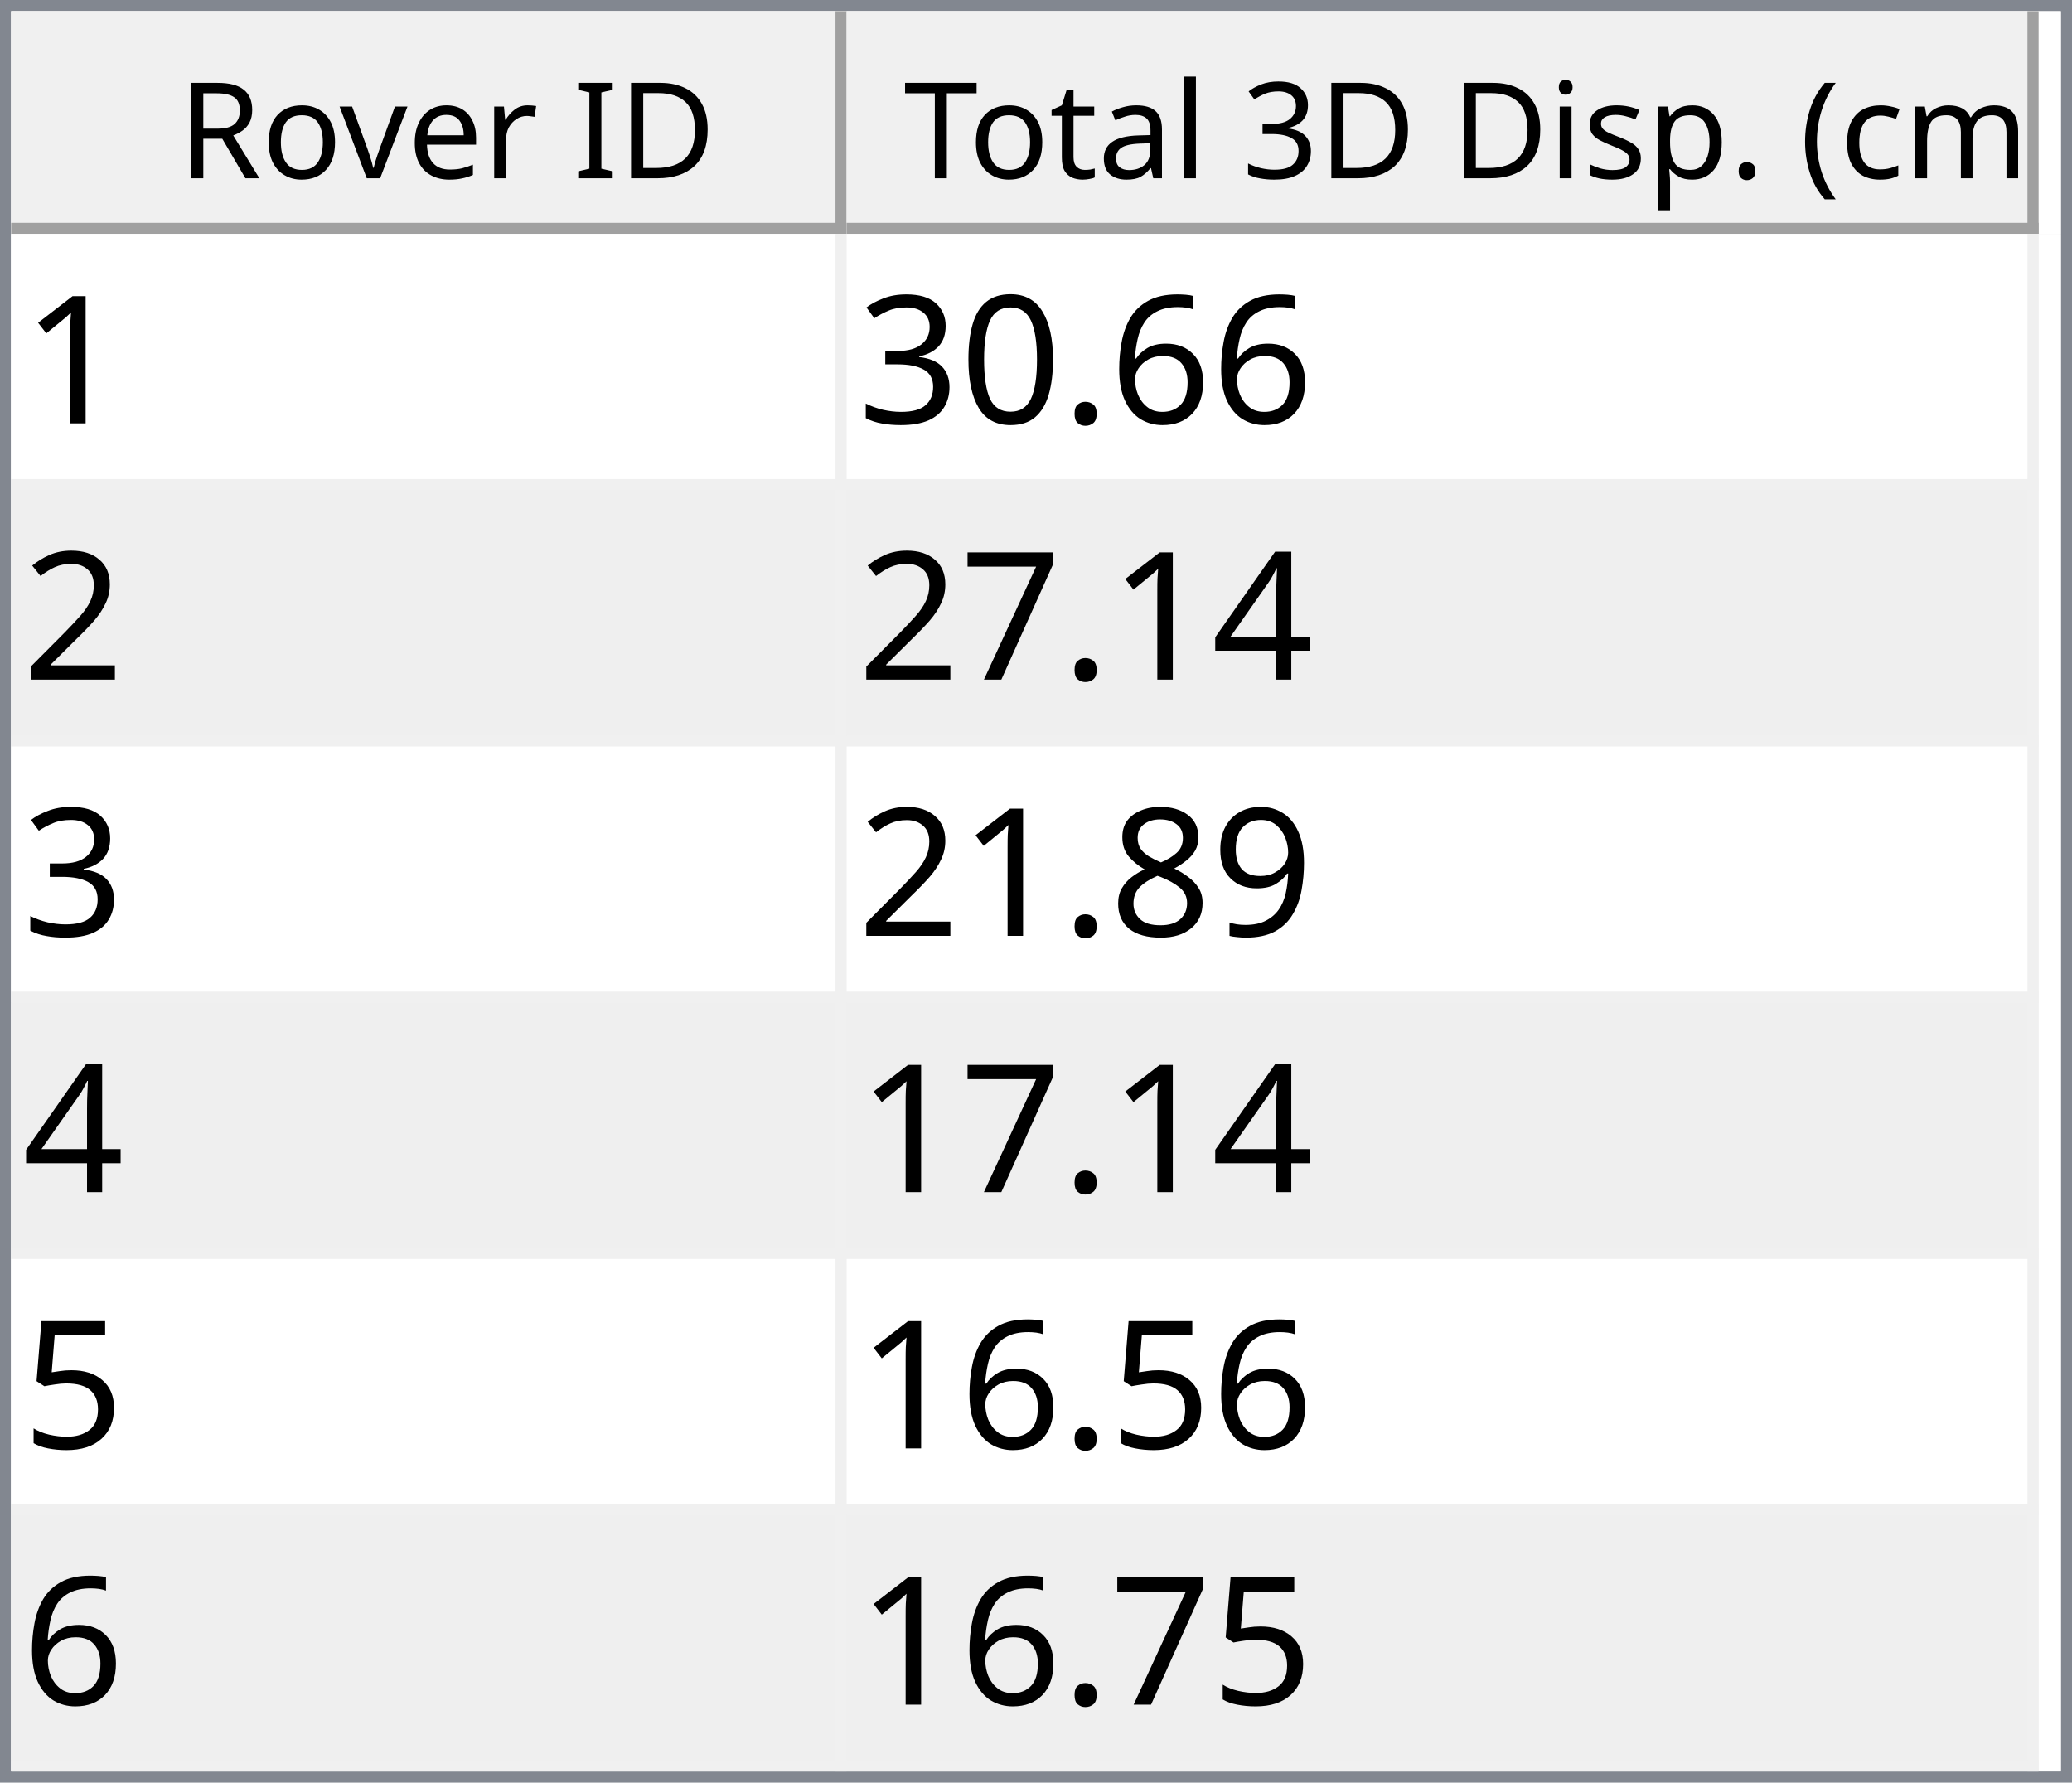
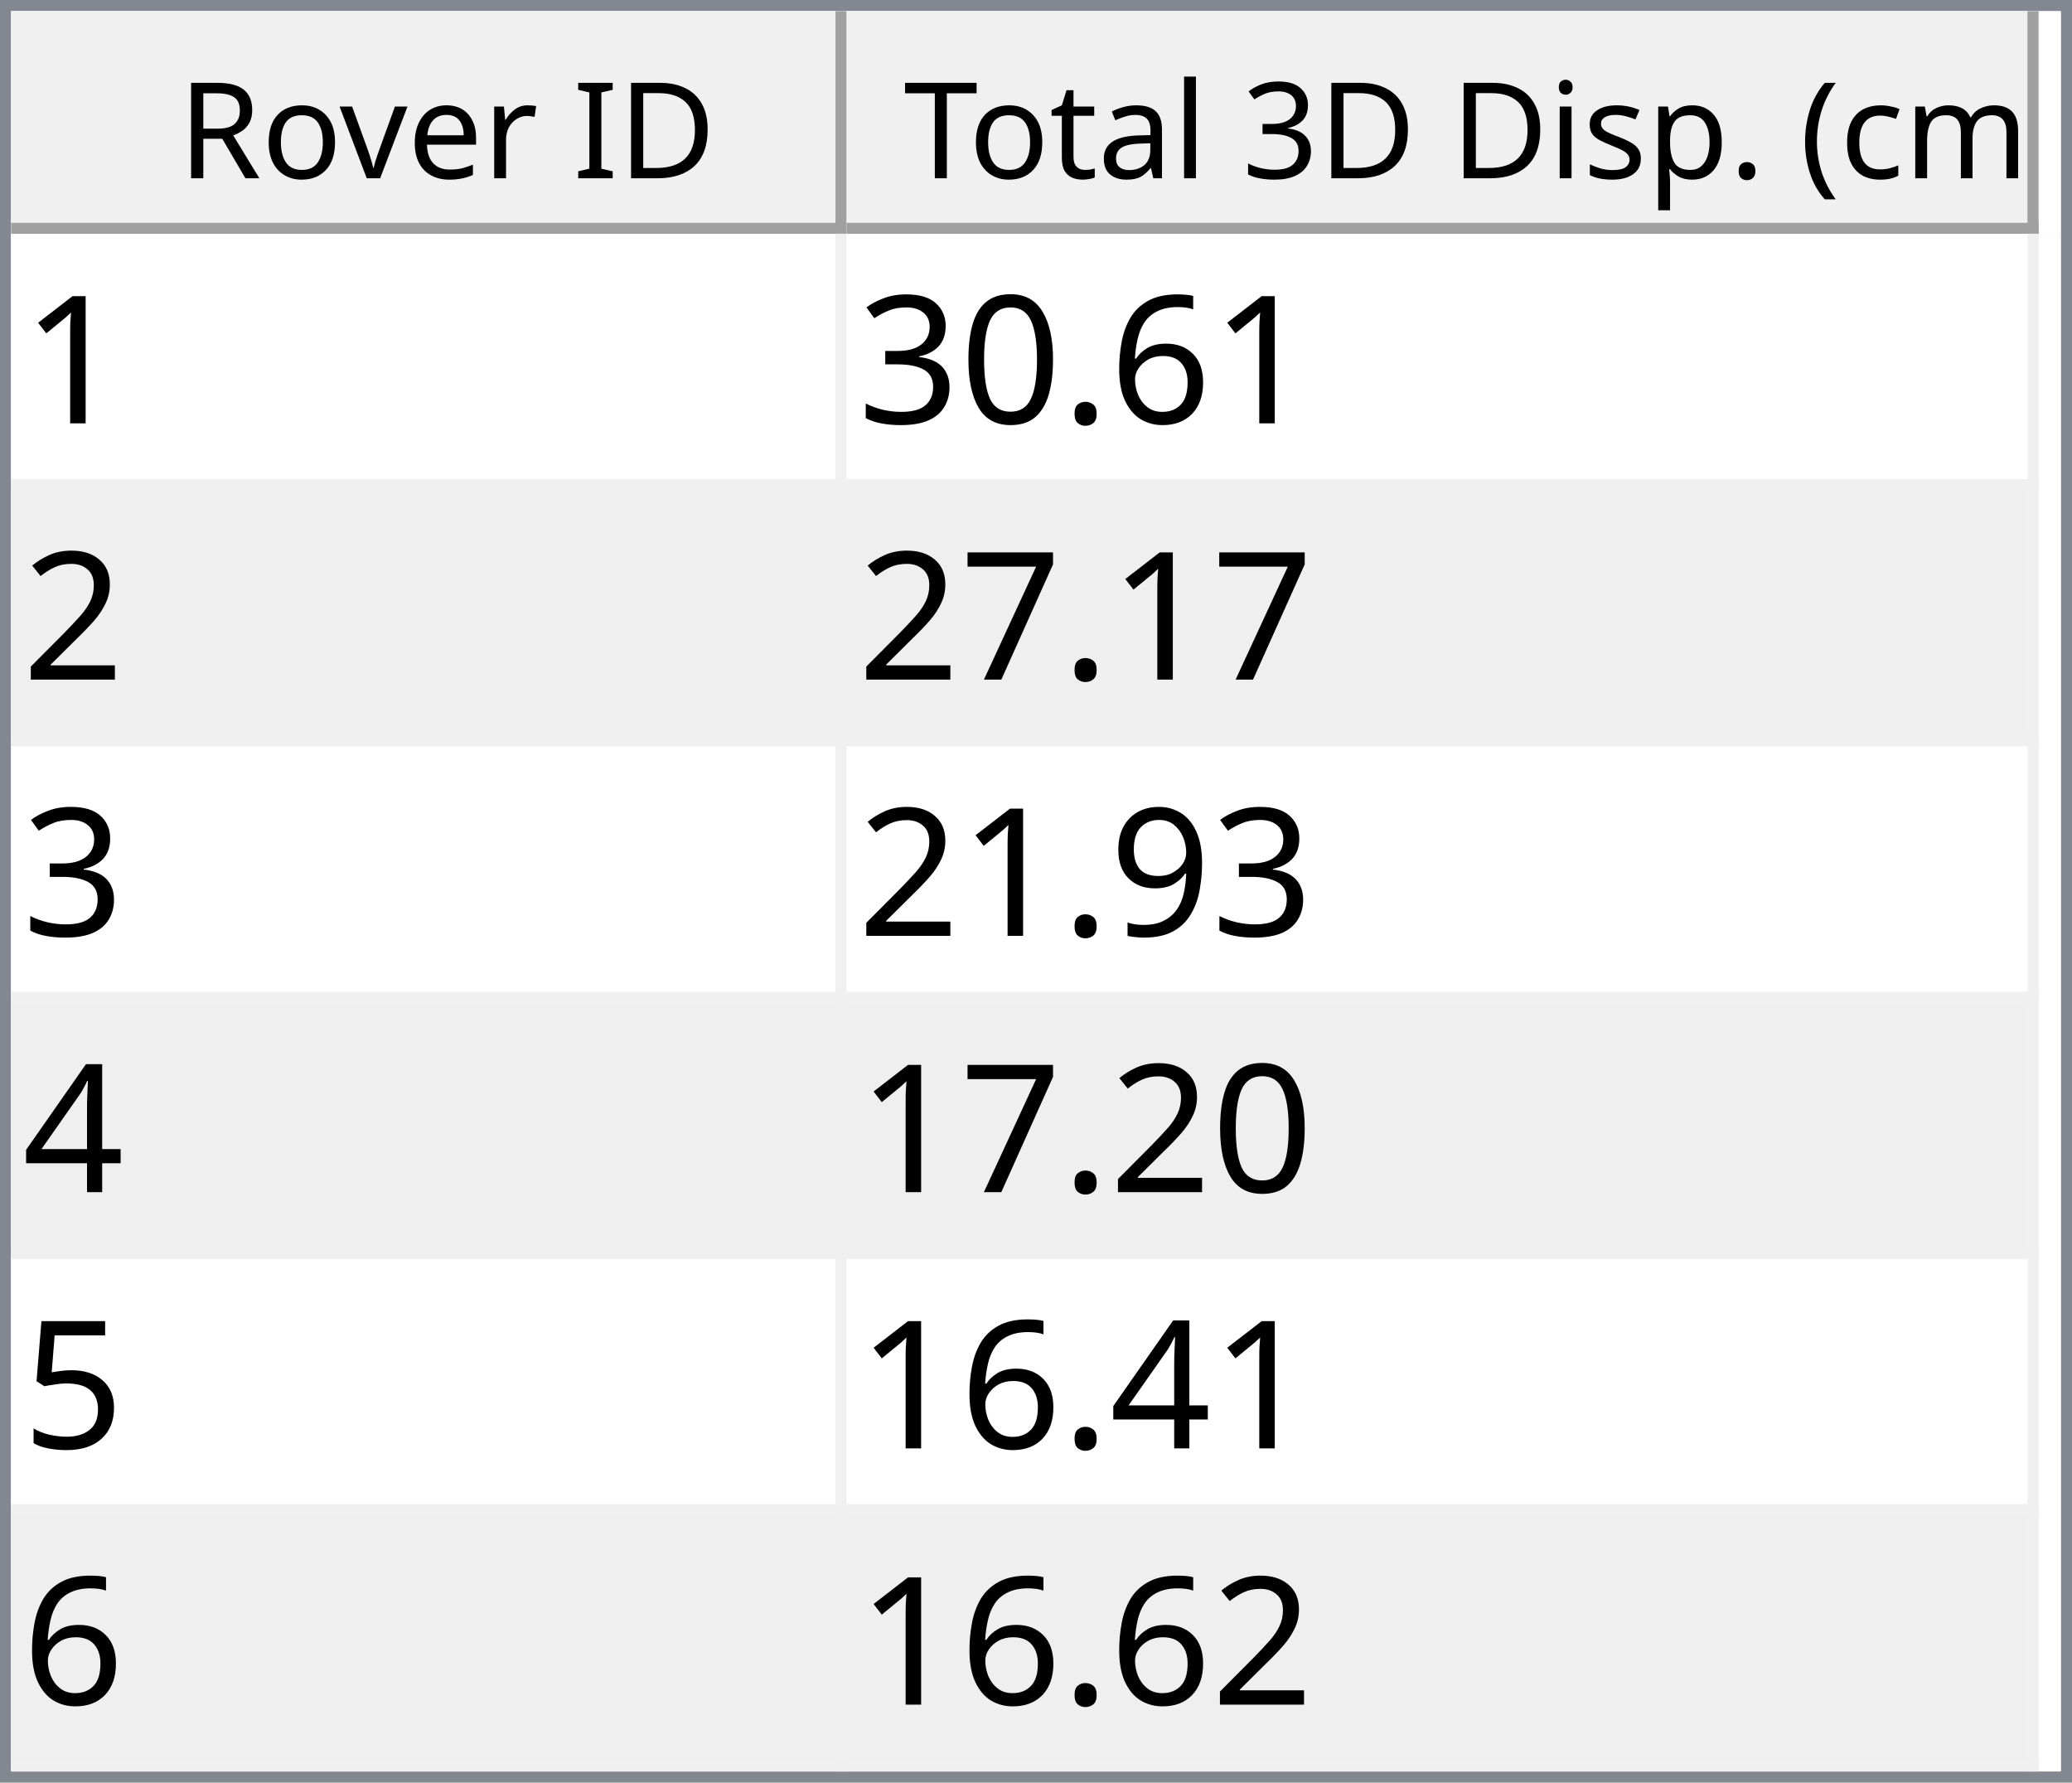
<svg xmlns="http://www.w3.org/2000/svg" style="fill-opacity:1; color-rendering:auto; color-interpolation:auto; text-rendering:auto; stroke:black; stroke-linecap:square; stroke-miterlimit:10; shape-rendering:auto; stroke-opacity:1; fill:black; stroke-dasharray:none; font-weight:normal; stroke-width:1; font-family:'Dialog'; font-style:normal; stroke-linejoin:miter; font-size:12px; stroke-dashoffset:0; image-rendering:auto;" width="186" height="160">
  <defs id="genericDefs" />
  <g>
    <defs id="defs1">
      <clipPath clipPathUnits="userSpaceOnUse" id="clipPath1">
        <path d="M0 0 L186 0 L186 160 L0 160 L0 0 Z" />
      </clipPath>
      <clipPath clipPathUnits="userSpaceOnUse" id="clipPath2">
        <path d="M0 0 L0 160 L186 160 L186 0 Z" />
      </clipPath>
      <clipPath clipPathUnits="userSpaceOnUse" id="clipPath3">
        <path d="M0 0 L0 20 L184 20 L184 0 Z" />
      </clipPath>
      <clipPath clipPathUnits="userSpaceOnUse" id="clipPath4">
        <path d="M0 0 L0 20 L75 20 L75 0 Z" />
      </clipPath>
      <clipPath clipPathUnits="userSpaceOnUse" id="clipPath5">
        <path d="M1 1 L1 19 L74 19 L74 1 Z" />
      </clipPath>
      <clipPath clipPathUnits="userSpaceOnUse" id="clipPath6">
        <path d="M0 0 L0 18 L73 18 L73 0 Z" />
      </clipPath>
      <clipPath clipPathUnits="userSpaceOnUse" id="clipPath7">
        <path d="M-0.5 -0.5 L-0.5 19.5 L74.5 19.5 L74.5 -0.5 Z" />
      </clipPath>
      <clipPath clipPathUnits="userSpaceOnUse" id="clipPath8">
        <path d="M0 0 L0 20 L107 20 L107 0 Z" />
      </clipPath>
      <clipPath clipPathUnits="userSpaceOnUse" id="clipPath9">
        <path d="M1 1 L1 19 L106 19 L106 1 Z" />
      </clipPath>
      <clipPath clipPathUnits="userSpaceOnUse" id="clipPath10">
        <path d="M0 0 L0 18 L105 18 L105 0 Z" />
      </clipPath>
      <clipPath clipPathUnits="userSpaceOnUse" id="clipPath11">
        <path d="M-0.5 -0.5 L-0.5 19.5 L106.5 19.5 L106.5 -0.5 Z" />
      </clipPath>
      <clipPath clipPathUnits="userSpaceOnUse" id="clipPath12">
        <path d="M0 0 L0 138 L184 138 L184 0 Z" />
      </clipPath>
      <clipPath clipPathUnits="userSpaceOnUse" id="clipPath13">
        <path d="M0 0 L0 138 L182 138 L182 0 Z" />
      </clipPath>
      <clipPath clipPathUnits="userSpaceOnUse" id="clipPath14">
        <path d="M-0.5 -0.5 L-0.5 137.5 L181.5 137.5 L181.5 -0.5 Z" />
      </clipPath>
      <clipPath clipPathUnits="userSpaceOnUse" id="clipPath15">
        <path d="M0 0 L0 22 L74 22 L74 0 Z" />
      </clipPath>
      <clipPath clipPathUnits="userSpaceOnUse" id="clipPath16">
        <path d="M0 0 L0 22 L106 22 L106 0 Z" />
      </clipPath>
      <font horiz-adv-x="64.551" id="font1">
        <font-face ascent="107.91" descent="25.098" units-per-em="100" style="font-style:normal; font-family:Segoe UI; font-weight:normal;" />
        <missing-glyph horiz-adv-x="64.551" d="M8.109 0 L8.109 68.266 L56.453 68.266 L56.453 0 L8.109 0 ZM15.328 7.234 L49.219 7.234 L49.219 61.031 L15.328 61.031 L15.328 7.234 Z" />
        <glyph unicode="D" horiz-adv-x="70.117" d="M9.188 0 L9.188 70.016 L28.516 70.016 Q65.531 70.016 65.531 35.891 Q65.531 19.672 55.25 9.836 Q44.969 0 27.734 0 L9.188 0 ZM17.391 62.594 L17.391 7.422 L27.828 7.422 Q41.609 7.422 49.273 14.797 Q56.938 22.172 56.938 35.688 Q56.938 62.594 28.328 62.594 L17.391 62.594 Z" />
        <glyph unicode="I" horiz-adv-x="26.611" d="M17.391 0 L9.188 0 L9.188 70.016 L17.391 70.016 L17.391 0 Z" />
        <glyph unicode=" " horiz-adv-x="27.393" d="" />
        <glyph unicode="r" horiz-adv-x="34.766" d="M34.188 41.891 Q32.078 43.5 28.125 43.5 Q23 43.5 19.555 38.672 Q16.109 33.844 16.109 25.484 L16.109 0 L8.109 0 L8.109 50 L16.109 50 L16.109 39.703 L16.312 39.703 Q18.016 44.969 21.531 47.922 Q25.047 50.875 29.391 50.875 Q32.516 50.875 34.188 50.203 L34.188 41.891 Z" />
        <glyph unicode="e" horiz-adv-x="52.295" d="M48.297 23 L12.984 23 Q13.188 14.656 17.484 10.109 Q21.781 5.562 29.297 5.562 Q37.75 5.562 44.828 11.141 L44.828 3.609 Q38.234 -1.172 27.391 -1.172 Q16.797 -1.172 10.742 5.641 Q4.688 12.453 4.688 24.812 Q4.688 36.469 11.305 43.82 Q17.922 51.172 27.734 51.172 Q37.547 51.172 42.922 44.828 Q48.297 38.484 48.297 27.203 L48.297 23 ZM40.094 29.781 Q40.047 36.719 36.75 40.578 Q33.453 44.438 27.594 44.438 Q21.922 44.438 17.969 40.383 Q14.016 36.328 13.094 29.781 L40.094 29.781 Z" />
        <glyph unicode="v" horiz-adv-x="47.9" d="M47.406 50 L27.484 0 L19.625 0 L0.688 50 L9.469 50 L22.172 13.672 Q23.578 9.672 23.922 6.688 L24.125 6.688 Q24.609 10.453 25.688 13.484 L38.969 50 L47.406 50 Z" />
        <glyph unicode="o" horiz-adv-x="58.594" d="M29 -1.172 Q17.922 -1.172 11.305 5.836 Q4.688 12.844 4.688 24.422 Q4.688 37.016 11.57 44.094 Q18.453 51.172 30.172 51.172 Q41.359 51.172 47.633 44.289 Q53.906 37.406 53.906 25.203 Q53.906 13.234 47.141 6.031 Q40.375 -1.172 29 -1.172 ZM29.594 44.438 Q21.875 44.438 17.383 39.188 Q12.891 33.938 12.891 24.703 Q12.891 15.828 17.43 10.695 Q21.969 5.562 29.594 5.562 Q37.359 5.562 41.531 10.594 Q45.703 15.625 45.703 24.906 Q45.703 34.281 41.531 39.359 Q37.359 44.438 29.594 44.438 Z" />
        <glyph unicode="R" horiz-adv-x="59.814" d="M59.375 0 L49.609 0 L37.891 19.625 Q36.281 22.359 34.766 24.289 Q33.25 26.219 31.664 27.438 Q30.078 28.656 28.25 29.219 Q26.422 29.781 24.125 29.781 L17.391 29.781 L17.391 0 L9.188 0 L9.188 70.016 L30.078 70.016 Q34.672 70.016 38.555 68.867 Q42.438 67.719 45.289 65.375 Q48.141 63.031 49.758 59.547 Q51.375 56.062 51.375 51.375 Q51.375 47.703 50.273 44.656 Q49.172 41.609 47.148 39.211 Q45.125 36.812 42.266 35.133 Q39.406 33.453 35.844 32.516 L35.844 32.328 Q37.594 31.547 38.891 30.547 Q40.188 29.547 41.359 28.18 Q42.531 26.812 43.68 25.078 Q44.828 23.344 46.234 21.047 L59.375 0 ZM17.391 62.594 L17.391 37.203 L28.516 37.203 Q31.594 37.203 34.203 38.133 Q36.812 39.062 38.719 40.797 Q40.625 42.531 41.703 45.047 Q42.781 47.562 42.781 50.688 Q42.781 56.297 39.141 59.445 Q35.5 62.594 28.609 62.594 L17.391 62.594 Z" />
        <glyph unicode=")" horiz-adv-x="30.176" d="M8.297 -15.922 L1.172 -15.922 Q16.406 2.344 16.406 26.812 Q16.406 51.469 1.078 70.016 L8.297 70.016 Q23.531 52.156 23.531 26.703 Q23.531 1.375 8.297 -15.922 Z" />
        <glyph unicode="m" horiz-adv-x="86.133" d="M79.109 0 L71.094 0 L71.094 28.719 Q71.094 37.016 68.531 40.727 Q65.969 44.438 59.906 44.438 Q54.781 44.438 51.195 39.75 Q47.609 35.062 47.609 28.516 L47.609 0 L39.594 0 L39.594 29.688 Q39.594 44.438 28.219 44.438 Q22.953 44.438 19.531 40.016 Q16.109 35.594 16.109 28.516 L16.109 0 L8.109 0 L8.109 50 L16.109 50 L16.109 42.094 L16.312 42.094 Q21.625 51.172 31.844 51.172 Q36.969 51.172 40.773 48.312 Q44.578 45.453 46 40.828 Q51.562 51.172 62.594 51.172 Q79.109 51.172 79.109 30.812 L79.109 0 Z" />
        <glyph unicode="c" horiz-adv-x="46.191" d="M42.188 2.297 Q36.422 -1.172 28.516 -1.172 Q17.828 -1.172 11.258 5.789 Q4.688 12.75 4.688 23.828 Q4.688 36.188 11.766 43.68 Q18.844 51.172 30.672 51.172 Q37.25 51.172 42.281 48.734 L42.281 40.531 Q36.719 44.438 30.375 44.438 Q22.703 44.438 17.797 38.945 Q12.891 33.453 12.891 24.516 Q12.891 15.719 17.508 10.641 Q22.125 5.562 29.891 5.562 Q36.422 5.562 42.188 9.906 L42.188 2.297 Z" />
        <glyph unicode="(" horiz-adv-x="30.176" d="M29.109 -15.922 L21.969 -15.922 Q6.844 1.375 6.844 26.703 Q6.844 52.156 21.969 70.016 L29.203 70.016 Q13.875 51.469 13.875 26.812 Q13.875 2.344 29.109 -15.922 Z" />
        <glyph unicode="." horiz-adv-x="21.68" d="M10.891 -1.078 Q8.641 -1.078 7.055 0.539 Q5.469 2.156 5.469 4.391 Q5.469 6.641 7.055 8.273 Q8.641 9.906 10.891 9.906 Q13.188 9.906 14.797 8.273 Q16.406 6.641 16.406 4.391 Q16.406 2.156 14.797 0.539 Q13.188 -1.078 10.891 -1.078 Z" />
        <glyph unicode="p" horiz-adv-x="58.789" d="M16.312 7.234 L16.109 7.234 L16.109 -23 L8.109 -23 L8.109 50 L16.109 50 L16.109 41.219 L16.312 41.219 Q22.219 51.172 33.594 51.172 Q43.266 51.172 48.688 44.461 Q54.109 37.75 54.109 26.469 Q54.109 13.922 48 6.375 Q41.891 -1.172 31.297 -1.172 Q21.578 -1.172 16.312 7.234 ZM16.109 27.391 L16.109 20.406 Q16.109 14.203 20.141 9.883 Q24.172 5.562 30.375 5.562 Q37.641 5.562 41.773 11.133 Q45.906 16.703 45.906 26.609 Q45.906 34.969 42.047 39.703 Q38.188 44.438 31.594 44.438 Q24.609 44.438 20.359 39.578 Q16.109 34.719 16.109 27.391 Z" />
        <glyph unicode="s" horiz-adv-x="42.432" d="M5.078 1.812 L5.078 10.406 Q11.625 5.562 19.484 5.562 Q30.031 5.562 30.031 12.594 Q30.031 14.594 29.125 15.992 Q28.219 17.391 26.68 18.461 Q25.141 19.531 23.07 20.383 Q21 21.234 18.609 22.172 Q15.281 23.484 12.766 24.828 Q10.25 26.172 8.57 27.859 Q6.891 29.547 6.031 31.695 Q5.172 33.844 5.172 36.719 Q5.172 40.234 6.789 42.945 Q8.406 45.656 11.086 47.484 Q13.766 49.312 17.211 50.242 Q20.656 51.172 24.312 51.172 Q30.812 51.172 35.938 48.922 L35.938 40.828 Q30.422 44.438 23.25 44.438 Q21 44.438 19.195 43.922 Q17.391 43.406 16.094 42.477 Q14.797 41.547 14.086 40.258 Q13.375 38.969 13.375 37.406 Q13.375 35.453 14.086 34.133 Q14.797 32.812 16.164 31.789 Q17.531 30.766 19.484 29.938 Q21.438 29.109 23.922 28.125 Q27.25 26.859 29.883 25.516 Q32.516 24.172 34.375 22.484 Q36.234 20.797 37.234 18.602 Q38.234 16.406 38.234 13.375 Q38.234 9.672 36.602 6.938 Q34.969 4.203 32.234 2.398 Q29.5 0.594 25.93 -0.289 Q22.359 -1.172 18.453 -1.172 Q10.75 -1.172 5.078 1.812 Z" />
        <glyph unicode="i" horiz-adv-x="24.219" d="M12.203 62.703 Q10.062 62.703 8.547 64.164 Q7.031 65.625 7.031 67.875 Q7.031 70.125 8.547 71.609 Q10.062 73.094 12.203 73.094 Q14.406 73.094 15.945 71.609 Q17.484 70.125 17.484 67.875 Q17.484 65.719 15.945 64.211 Q14.406 62.703 12.203 62.703 ZM16.109 0 L8.109 0 L8.109 50 L16.109 50 L16.109 0 Z" />
        <glyph unicode="3" horiz-adv-x="53.906" d="M46.531 19.828 Q46.531 15.094 44.75 11.211 Q42.969 7.328 39.719 4.57 Q36.469 1.812 31.93 0.297 Q27.391 -1.219 21.922 -1.219 Q11.922 -1.219 6 2.594 L6 11.188 Q13.094 5.609 22.219 5.609 Q25.875 5.609 28.828 6.539 Q31.781 7.469 33.906 9.227 Q36.031 10.984 37.18 13.477 Q38.328 15.969 38.328 19.094 Q38.328 32.812 18.797 32.812 L12.984 32.812 L12.984 39.594 L18.5 39.594 Q35.797 39.594 35.797 52.484 Q35.797 64.406 22.609 64.406 Q15.188 64.406 8.688 59.422 L8.688 67.188 Q15.375 71.188 24.609 71.188 Q29 71.188 32.57 69.969 Q36.141 68.75 38.68 66.555 Q41.219 64.359 42.609 61.281 Q44 58.203 44 54.5 Q44 40.672 30.031 36.719 L30.031 36.531 Q33.594 36.141 36.625 34.797 Q39.656 33.453 41.852 31.305 Q44.047 29.156 45.289 26.25 Q46.531 23.344 46.531 19.828 Z" />
        <glyph unicode="l" horiz-adv-x="24.219" d="M16.109 0 L8.109 0 L8.109 74.031 L16.109 74.031 L16.109 0 Z" />
        <glyph unicode="a" horiz-adv-x="50.879" d="M43.891 0 L35.891 0 L35.891 7.812 L35.688 7.812 Q30.469 -1.172 20.312 -1.172 Q12.844 -1.172 8.617 2.781 Q4.391 6.734 4.391 13.281 Q4.391 27.297 20.906 29.594 L35.891 31.688 Q35.891 44.438 25.594 44.438 Q16.547 44.438 9.281 38.281 L9.281 46.484 Q16.656 51.172 26.266 51.172 Q43.891 51.172 43.891 32.516 L43.891 0 ZM35.891 25.297 L23.828 23.641 Q18.266 22.859 15.43 20.875 Q12.594 18.891 12.594 13.875 Q12.594 10.203 15.211 7.883 Q17.828 5.562 22.172 5.562 Q28.125 5.562 32.008 9.742 Q35.891 13.922 35.891 20.312 L35.891 25.297 Z" />
        <glyph unicode="t" horiz-adv-x="33.887" d="M31.297 0.484 Q28.469 -1.078 23.828 -1.078 Q10.688 -1.078 10.688 13.578 L10.688 43.172 L2.094 43.172 L2.094 50 L10.688 50 L10.688 62.203 L18.703 64.797 L18.703 50 L31.297 50 L31.297 43.172 L18.703 43.172 L18.703 14.984 Q18.703 9.969 20.414 7.82 Q22.125 5.672 26.078 5.672 Q29.109 5.672 31.297 7.328 L31.297 0.484 Z" />
        <glyph unicode="T" horiz-adv-x="52.393" d="M50.594 62.594 L30.375 62.594 L30.375 0 L22.172 0 L22.172 62.594 L2 62.594 L2 70.016 L50.594 70.016 L50.594 62.594 Z" />
      </font>
      <font horiz-adv-x="75.0" id="font2">
        <font-face ascent="100.537" descent="21.973" units-per-em="100" style="font-style:normal; font-family:sans-serif; font-weight:normal;" />
        <missing-glyph horiz-adv-x="75.0" d="M12.5 0 L12.5 62.5 L62.5 62.5 L62.5 0 L12.5 0 ZM14.062 1.562 L60.938 1.562 L60.938 60.938 L14.062 60.938 L14.062 1.562 Z" />
        <glyph unicode="1" horiz-adv-x="55.615" d="M37.25 0 L28.469 0 L28.469 56 Q25.297 52.984 20.141 49.953 Q14.984 46.922 10.891 45.406 L10.891 53.906 Q18.266 57.375 23.781 62.305 Q29.297 67.234 31.594 71.875 L37.25 71.875 L37.25 0 Z" />
        <glyph unicode="6" horiz-adv-x="55.615" d="M49.75 54.047 L41.016 53.375 Q39.844 58.547 37.703 60.891 Q34.125 64.656 28.906 64.656 Q24.703 64.656 21.531 62.312 Q17.391 59.281 14.992 53.469 Q12.594 47.656 12.5 36.922 Q15.672 41.75 20.266 44.094 Q24.859 46.438 29.891 46.438 Q38.672 46.438 44.852 39.969 Q51.031 33.5 51.031 23.25 Q51.031 16.5 48.125 10.719 Q45.219 4.938 40.141 1.859 Q35.062 -1.219 28.609 -1.219 Q17.625 -1.219 10.695 6.859 Q3.766 14.938 3.766 33.5 Q3.766 54.25 11.422 63.672 Q18.109 71.875 29.438 71.875 Q37.891 71.875 43.289 67.141 Q48.688 62.406 49.75 54.047 ZM13.875 23.188 Q13.875 18.656 15.797 14.508 Q17.719 10.359 21.188 8.18 Q24.656 6 28.469 6 Q34.031 6 38.039 10.492 Q42.047 14.984 42.047 22.703 Q42.047 30.125 38.086 34.398 Q34.125 38.672 28.125 38.672 Q22.172 38.672 18.023 34.398 Q13.875 30.125 13.875 23.188 Z" />
        <glyph unicode="." horiz-adv-x="27.783" d="M9.078 0 L9.078 10.016 L19.094 10.016 L19.094 0 L9.078 0 Z" />
        <glyph unicode="0" horiz-adv-x="55.615" d="M4.156 35.297 Q4.156 48 6.766 55.742 Q9.375 63.484 14.523 67.68 Q19.672 71.875 27.484 71.875 Q33.25 71.875 37.594 69.555 Q41.938 67.234 44.773 62.867 Q47.609 58.5 49.219 52.227 Q50.828 45.953 50.828 35.297 Q50.828 22.703 48.242 14.969 Q45.656 7.234 40.508 3.008 Q35.359 -1.219 27.484 -1.219 Q17.141 -1.219 11.234 6.203 Q4.156 15.141 4.156 35.297 ZM13.188 35.297 Q13.188 17.672 17.312 11.836 Q21.438 6 27.484 6 Q33.547 6 37.672 11.859 Q41.797 17.719 41.797 35.297 Q41.797 52.984 37.672 58.789 Q33.547 64.594 27.391 64.594 Q21.344 64.594 17.719 59.469 Q13.188 52.938 13.188 35.297 Z" />
        <glyph unicode="3" horiz-adv-x="55.615" d="M4.203 18.891 L12.984 20.062 Q14.5 12.594 18.141 9.297 Q21.781 6 27 6 Q33.203 6 37.477 10.297 Q41.75 14.594 41.75 20.953 Q41.75 27 37.797 30.93 Q33.844 34.859 27.734 34.859 Q25.25 34.859 21.531 33.891 L22.516 41.609 Q23.391 41.5 23.922 41.5 Q29.547 41.5 34.039 44.43 Q38.531 47.359 38.531 53.469 Q38.531 58.297 35.258 61.477 Q31.984 64.656 26.812 64.656 Q21.688 64.656 18.266 61.43 Q14.844 58.203 13.875 51.766 L5.078 53.328 Q6.688 62.156 12.398 67.016 Q18.109 71.875 26.609 71.875 Q32.469 71.875 37.398 69.359 Q42.328 66.844 44.945 62.5 Q47.562 58.156 47.562 53.266 Q47.562 48.641 45.07 44.828 Q42.578 41.016 37.703 38.766 Q44.047 37.312 47.562 32.695 Q51.078 28.078 51.078 21.141 Q51.078 11.766 44.242 5.25 Q37.406 -1.266 26.953 -1.266 Q17.531 -1.266 11.305 4.352 Q5.078 9.969 4.203 18.891 Z" />
        <glyph unicode="2" horiz-adv-x="55.615" d="M50.344 8.453 L50.344 0 L3.031 0 Q2.938 3.172 4.047 6.109 Q5.859 10.938 9.836 15.625 Q13.812 20.312 21.344 26.469 Q33.016 36.031 37.117 41.625 Q41.219 47.219 41.219 52.203 Q41.219 57.422 37.477 61.008 Q33.734 64.594 27.734 64.594 Q21.391 64.594 17.578 60.789 Q13.766 56.984 13.719 50.25 L4.688 51.172 Q5.609 61.281 11.664 66.578 Q17.719 71.875 27.938 71.875 Q38.234 71.875 44.242 66.164 Q50.25 60.453 50.25 52 Q50.25 47.703 48.492 43.555 Q46.734 39.406 42.656 34.812 Q38.578 30.219 29.109 22.219 Q21.188 15.578 18.945 13.211 Q16.703 10.844 15.234 8.453 L50.344 8.453 Z" />
-         <glyph unicode="4" horiz-adv-x="55.615" d="M32.328 0 L32.328 17.141 L1.266 17.141 L1.266 25.203 L33.938 71.578 L41.109 71.578 L41.109 25.203 L50.781 25.203 L50.781 17.141 L41.109 17.141 L41.109 0 L32.328 0 ZM32.328 25.203 L32.328 57.469 L9.906 25.203 L32.328 25.203 Z" />
        <glyph unicode="7" horiz-adv-x="55.615" d="M4.734 62.203 L4.734 70.656 L51.078 70.656 L51.078 63.812 Q44.234 56.547 37.523 44.484 Q30.812 32.422 27.156 19.672 Q24.516 10.688 23.781 0 L14.75 0 Q14.891 8.453 18.062 20.414 Q21.234 32.375 27.172 43.484 Q33.109 54.594 39.797 62.203 L4.734 62.203 Z" />
        <glyph unicode="9" horiz-adv-x="55.615" d="M5.469 16.547 L13.922 17.328 Q14.984 11.375 18.016 8.688 Q21.047 6 25.781 6 Q29.828 6 32.883 7.859 Q35.938 9.719 37.891 12.82 Q39.844 15.922 41.164 21.195 Q42.484 26.469 42.484 31.938 Q42.484 32.516 42.438 33.688 Q39.797 29.5 35.234 26.883 Q30.672 24.266 25.344 24.266 Q16.453 24.266 10.305 30.711 Q4.156 37.156 4.156 47.703 Q4.156 58.594 10.578 65.234 Q17 71.875 26.656 71.875 Q33.641 71.875 39.43 68.117 Q45.219 64.359 48.219 57.398 Q51.219 50.438 51.219 37.25 Q51.219 23.531 48.242 15.406 Q45.266 7.281 39.383 3.031 Q33.5 -1.219 25.594 -1.219 Q17.188 -1.219 11.867 3.445 Q6.547 8.109 5.469 16.547 ZM41.453 48.141 Q41.453 55.719 37.43 60.156 Q33.406 64.594 27.734 64.594 Q21.875 64.594 17.531 59.812 Q13.188 55.031 13.188 47.406 Q13.188 40.578 17.312 36.305 Q21.438 32.031 27.484 32.031 Q33.594 32.031 37.523 36.305 Q41.453 40.578 41.453 48.141 Z" />
-         <glyph unicode="8" horiz-adv-x="55.615" d="M17.672 38.812 Q12.203 40.828 9.57 44.539 Q6.938 48.25 6.938 53.422 Q6.938 61.234 12.555 66.555 Q18.172 71.875 27.484 71.875 Q36.859 71.875 42.578 66.43 Q48.297 60.984 48.297 53.172 Q48.297 48.188 45.68 44.508 Q43.062 40.828 37.75 38.812 Q44.344 36.672 47.781 31.883 Q51.219 27.094 51.219 20.453 Q51.219 11.281 44.727 5.031 Q38.234 -1.219 27.641 -1.219 Q17.047 -1.219 10.547 5.055 Q4.047 11.328 4.047 20.703 Q4.047 27.688 7.594 32.398 Q11.141 37.109 17.672 38.812 ZM15.922 53.719 Q15.922 48.641 19.195 45.414 Q22.469 42.188 27.688 42.188 Q32.766 42.188 36.016 45.383 Q39.266 48.578 39.266 53.219 Q39.266 58.062 35.914 61.359 Q32.562 64.656 27.594 64.656 Q22.562 64.656 19.242 61.43 Q15.922 58.203 15.922 53.719 ZM13.094 20.656 Q13.094 16.891 14.875 13.375 Q16.656 9.859 20.172 7.93 Q23.688 6 27.734 6 Q34.031 6 38.133 10.055 Q42.234 14.109 42.234 20.359 Q42.234 26.703 38.016 30.859 Q33.797 35.016 27.438 35.016 Q21.234 35.016 17.164 30.914 Q13.094 26.812 13.094 20.656 Z" />
+         <glyph unicode="4" horiz-adv-x="55.615" d="M32.328 0 L32.328 17.141 L1.266 17.141 L1.266 25.203 L33.938 71.578 L41.109 71.578 L41.109 25.203 L50.781 25.203 L50.781 17.141 L41.109 17.141 L41.109 0 L32.328 0 ZM32.328 25.203 L32.328 57.469 L9.906 25.203 L32.328 25.203 Z" />
        <glyph unicode="5" horiz-adv-x="55.615" d="M4.156 18.75 L13.375 19.531 Q14.406 12.797 18.141 9.398 Q21.875 6 27.156 6 Q33.5 6 37.891 10.789 Q42.281 15.578 42.281 23.484 Q42.281 31 38.062 35.352 Q33.844 39.703 27 39.703 Q22.75 39.703 19.336 37.773 Q15.922 35.844 13.969 32.766 L5.719 33.844 L12.641 70.609 L48.25 70.609 L48.25 62.203 L19.672 62.203 L15.828 42.969 Q22.266 47.469 29.344 47.469 Q38.719 47.469 45.164 40.969 Q51.609 34.469 51.609 24.266 Q51.609 14.547 45.953 7.469 Q39.062 -1.219 27.156 -1.219 Q17.391 -1.219 11.211 4.25 Q5.031 9.719 4.156 18.75 Z" />
      </font>
    </defs>
    <g style="fill:white; stroke:white;">
      <rect x="0" y="0" width="186" style="clip-path:url(#clipPath1); stroke:none;" height="160" />
    </g>
    <g style="fill:white; text-rendering:optimizeSpeed; color-rendering:optimizeSpeed; image-rendering:optimizeSpeed; shape-rendering:crispEdges; stroke:white; color-interpolation:sRGB;">
      <rect x="0" width="186" height="160" y="0" style="stroke:none;" />
      <path style="stroke:none;" d="M0 160 L186 160 L186 0 L0 0 Z" />
    </g>
    <g style="fill:rgb(240,240,240); font-family:'Segoe UI'; stroke:rgb(240,240,240);">
      <rect x="0" y="0" width="186" style="clip-path:url(#clipPath2); stroke:none;" height="160" />
    </g>
    <g style="fill:rgb(130,135,144); font-family:'Segoe UI'; stroke:rgb(130,135,144);">
      <path d="M0 0 L186 0 L186 160 L0 160 L0 0 ZM1 1 L185 1 L185 159 L1 159 L1 1 Z" style="fill-rule:evenodd; clip-path:url(#clipPath2); stroke:none;" />
    </g>
    <g style="fill:white; font-family:'Segoe UI'; stroke:white;" transform="translate(1,1)">
      <rect x="0" y="0" width="184" style="clip-path:url(#clipPath3); stroke:none;" height="20" />
    </g>
    <g style="fill:rgb(240,240,240); font-family:'Segoe UI'; stroke:rgb(240,240,240);" transform="translate(1,1)">
      <rect x="0" y="0" width="75" style="clip-path:url(#clipPath4); stroke:none;" height="20" />
    </g>
    <g style="font-family:'Segoe UI';" transform="translate(2,2)">
      <text x="14" xml:space="preserve" y="14" style="clip-path:url(#clipPath6); stroke:none;">Rover ID</text>
    </g>
    <g style="fill:rgb(160,160,160); font-family:'Segoe UI'; stroke:rgb(160,160,160); stroke-linejoin:bevel;" transform="translate(1.5,1.5)">
      <line x1="74" x2="74" y1="0" style="fill:none; clip-path:url(#clipPath7);" y2="19" />
    </g>
    <g style="fill:rgb(160,160,160); font-family:'Segoe UI'; stroke:rgb(160,160,160); stroke-linejoin:bevel;" transform="matrix(1,0,0,1,1,1) translate(0.5,0.5)">
      <line x1="0" x2="74" y1="19" style="fill:none; clip-path:url(#clipPath7);" y2="19" />
    </g>
    <g style="fill:rgb(240,240,240); font-family:'Segoe UI'; stroke:rgb(240,240,240);" transform="translate(76,1)">
      <rect x="0" y="0" width="107" style="clip-path:url(#clipPath8); stroke:none;" height="20" />
    </g>
    <g style="font-family:'Segoe UI';" transform="translate(77,2)">
      <text x="1" xml:space="preserve" y="14" style="clip-path:url(#clipPath10); stroke:none;"> Total 3D Disp. (cm)</text>
    </g>
    <g style="fill:rgb(160,160,160); font-family:'Segoe UI'; stroke:rgb(160,160,160); stroke-linejoin:bevel;" transform="translate(76.5,1.5)">
      <line x1="106" x2="106" y1="0" style="fill:none; clip-path:url(#clipPath11);" y2="19" />
    </g>
    <g style="fill:rgb(160,160,160); font-family:'Segoe UI'; stroke:rgb(160,160,160); stroke-linejoin:bevel;" transform="matrix(1,0,0,1,76,1) translate(0.5,0.5)">
      <line x1="0" x2="106" y1="19" style="fill:none; clip-path:url(#clipPath11);" y2="19" />
    </g>
    <g style="fill:white; font-family:'Segoe UI'; stroke:white;" transform="translate(1,21)">
      <rect x="0" y="0" width="184" style="clip-path:url(#clipPath12); stroke:none;" height="138" />
    </g>
    <g style="fill:rgb(240,240,240); font-size:16px; font-family:sans-serif; stroke:rgb(240,240,240);" transform="translate(1,21)">
      <rect x="0" y="0" width="182" style="clip-path:url(#clipPath13); stroke:none;" height="138" />
      <line transform="translate(0.5,0.5)" x1="0" x2="181" y1="22" style="clip-path:url(#clipPath14); fill:none; stroke-linejoin:bevel;" y2="22" />
    </g>
    <g transform="matrix(1,0,0,1,1,21) translate(0.5,0.5)" style="fill:rgb(240,240,240); font-size:16px; font-family:sans-serif; stroke:rgb(240,240,240); stroke-linejoin:bevel;">
      <line x1="0" x2="181" y1="45" style="fill:none; clip-path:url(#clipPath14);" y2="45" />
    </g>
    <g transform="matrix(1,0,0,1,1,21) translate(0.5,0.5)" style="fill:rgb(240,240,240); font-size:16px; font-family:sans-serif; stroke:rgb(240,240,240); stroke-linejoin:bevel;">
      <line x1="0" x2="181" y1="68" style="fill:none; clip-path:url(#clipPath14);" y2="68" />
    </g>
    <g transform="matrix(1,0,0,1,1,21) translate(0.5,0.5)" style="fill:rgb(240,240,240); font-size:16px; font-family:sans-serif; stroke:rgb(240,240,240); stroke-linejoin:bevel;">
      <line x1="0" x2="181" y1="91" style="fill:none; clip-path:url(#clipPath14);" y2="91" />
    </g>
    <g transform="matrix(1,0,0,1,1,21) translate(0.5,0.5)" style="fill:rgb(240,240,240); font-size:16px; font-family:sans-serif; stroke:rgb(240,240,240); stroke-linejoin:bevel;">
      <line x1="0" x2="181" y1="114" style="fill:none; clip-path:url(#clipPath14);" y2="114" />
    </g>
    <g transform="matrix(1,0,0,1,1,21) translate(0.5,0.5)" style="fill:rgb(240,240,240); font-size:16px; font-family:sans-serif; stroke:rgb(240,240,240); stroke-linejoin:bevel;">
      <line x1="0" x2="181" y1="137" style="fill:none; clip-path:url(#clipPath14);" y2="137" />
    </g>
    <g transform="matrix(1,0,0,1,1,21) translate(0.5,0.5)" style="fill:rgb(240,240,240); font-size:16px; font-family:sans-serif; stroke:rgb(240,240,240); stroke-linejoin:bevel;">
      <line x1="74" x2="74" y1="0" style="fill:none; clip-path:url(#clipPath14);" y2="137" />
    </g>
    <g transform="matrix(1,0,0,1,1,21) translate(0.5,0.5)" style="fill:rgb(240,240,240); font-size:16px; font-family:sans-serif; stroke:rgb(240,240,240); stroke-linejoin:bevel;">
      <line x1="181" x2="181" y1="0" style="fill:none; clip-path:url(#clipPath14);" y2="137" />
    </g>
    <g style="fill:white; font-size:16px; font-family:sans-serif; stroke:white;" transform="matrix(1,0,0,1,1,21)">
      <rect x="0" y="0" width="74" style="clip-path:url(#clipPath15); stroke:none;" height="22" />
      <text x="1" y="17" style="fill:black; clip-path:url(#clipPath15); stroke:none;" xml:space="preserve">1</text>
    </g>
    <g style="fill:white; font-size:16px; font-family:sans-serif; stroke:white;" transform="matrix(1,0,0,1,1,21) translate(75,0)">
      <rect x="0" y="0" width="106" style="clip-path:url(#clipPath16); stroke:none;" height="22" />
-       <text x="1" y="17" style="fill:black; clip-path:url(#clipPath16); stroke:none;" xml:space="preserve">30.66</text>
+       <text x="1" y="17" style="fill:black; clip-path:url(#clipPath16); stroke:none;" xml:space="preserve">30.61</text>
    </g>
    <g style="fill:rgb(239,239,239); font-size:16px; font-family:sans-serif; stroke:rgb(239,239,239);" transform="matrix(1,0,0,1,1,21) translate(0,23)">
      <rect x="0" y="0" width="74" style="clip-path:url(#clipPath15); stroke:none;" height="22" />
      <text x="1" y="17" style="fill:black; clip-path:url(#clipPath15); stroke:none;" xml:space="preserve">2</text>
    </g>
    <g style="fill:rgb(239,239,239); font-size:16px; font-family:sans-serif; stroke:rgb(239,239,239);" transform="matrix(1,0,0,1,1,21) translate(75,23)">
      <rect x="0" y="0" width="106" style="clip-path:url(#clipPath16); stroke:none;" height="22" />
-       <text x="1" y="17" style="fill:black; clip-path:url(#clipPath16); stroke:none;" xml:space="preserve">27.14</text>
+       <text x="1" y="17" style="fill:black; clip-path:url(#clipPath16); stroke:none;" xml:space="preserve">27.17</text>
    </g>
    <g style="fill:white; font-size:16px; font-family:sans-serif; stroke:white;" transform="matrix(1,0,0,1,1,21) translate(0,46)">
      <rect x="0" y="0" width="74" style="clip-path:url(#clipPath15); stroke:none;" height="22" />
      <text x="1" y="17" style="fill:black; clip-path:url(#clipPath15); stroke:none;" xml:space="preserve">3</text>
    </g>
    <g style="fill:white; font-size:16px; font-family:sans-serif; stroke:white;" transform="matrix(1,0,0,1,1,21) translate(75,46)">
      <rect x="0" y="0" width="106" style="clip-path:url(#clipPath16); stroke:none;" height="22" />
-       <text x="1" y="17" style="fill:black; clip-path:url(#clipPath16); stroke:none;" xml:space="preserve">21.89</text>
+       <text x="1" y="17" style="fill:black; clip-path:url(#clipPath16); stroke:none;" xml:space="preserve">21.93</text>
    </g>
    <g style="fill:rgb(239,239,239); font-size:16px; font-family:sans-serif; stroke:rgb(239,239,239);" transform="matrix(1,0,0,1,1,21) translate(0,69)">
      <rect x="0" y="0" width="74" style="clip-path:url(#clipPath15); stroke:none;" height="22" />
      <text x="1" y="17" style="fill:black; clip-path:url(#clipPath15); stroke:none;" xml:space="preserve">4</text>
    </g>
    <g style="fill:rgb(239,239,239); font-size:16px; font-family:sans-serif; stroke:rgb(239,239,239);" transform="matrix(1,0,0,1,1,21) translate(75,69)">
      <rect x="0" y="0" width="106" style="clip-path:url(#clipPath16); stroke:none;" height="22" />
-       <text x="1" y="17" style="fill:black; clip-path:url(#clipPath16); stroke:none;" xml:space="preserve">17.14</text>
+       <text x="1" y="17" style="fill:black; clip-path:url(#clipPath16); stroke:none;" xml:space="preserve">17.20</text>
    </g>
    <g style="fill:white; font-size:16px; font-family:sans-serif; stroke:white;" transform="matrix(1,0,0,1,1,21) translate(0,92)">
      <rect x="0" y="0" width="74" style="clip-path:url(#clipPath15); stroke:none;" height="22" />
      <text x="1" y="17" style="fill:black; clip-path:url(#clipPath15); stroke:none;" xml:space="preserve">5</text>
    </g>
    <g style="fill:white; font-size:16px; font-family:sans-serif; stroke:white;" transform="matrix(1,0,0,1,1,21) translate(75,92)">
      <rect x="0" y="0" width="106" style="clip-path:url(#clipPath16); stroke:none;" height="22" />
-       <text x="1" y="17" style="fill:black; clip-path:url(#clipPath16); stroke:none;" xml:space="preserve">16.56</text>
+       <text x="1" y="17" style="fill:black; clip-path:url(#clipPath16); stroke:none;" xml:space="preserve">16.41</text>
    </g>
    <g style="fill:rgb(239,239,239); font-size:16px; font-family:sans-serif; stroke:rgb(239,239,239);" transform="matrix(1,0,0,1,1,21) translate(0,115)">
      <rect x="0" y="0" width="74" style="clip-path:url(#clipPath15); stroke:none;" height="22" />
      <text x="1" y="17" style="fill:black; clip-path:url(#clipPath15); stroke:none;" xml:space="preserve">6</text>
    </g>
    <g style="fill:rgb(239,239,239); font-size:16px; font-family:sans-serif; stroke:rgb(239,239,239);" transform="matrix(1,0,0,1,1,21) translate(75,115)">
      <rect x="0" y="0" width="106" style="clip-path:url(#clipPath16); stroke:none;" height="22" />
-       <text x="1" y="17" style="fill:black; clip-path:url(#clipPath16); stroke:none;" xml:space="preserve">16.75</text>
+       <text x="1" y="17" style="fill:black; clip-path:url(#clipPath16); stroke:none;" xml:space="preserve">16.62</text>
    </g>
  </g>
</svg>
